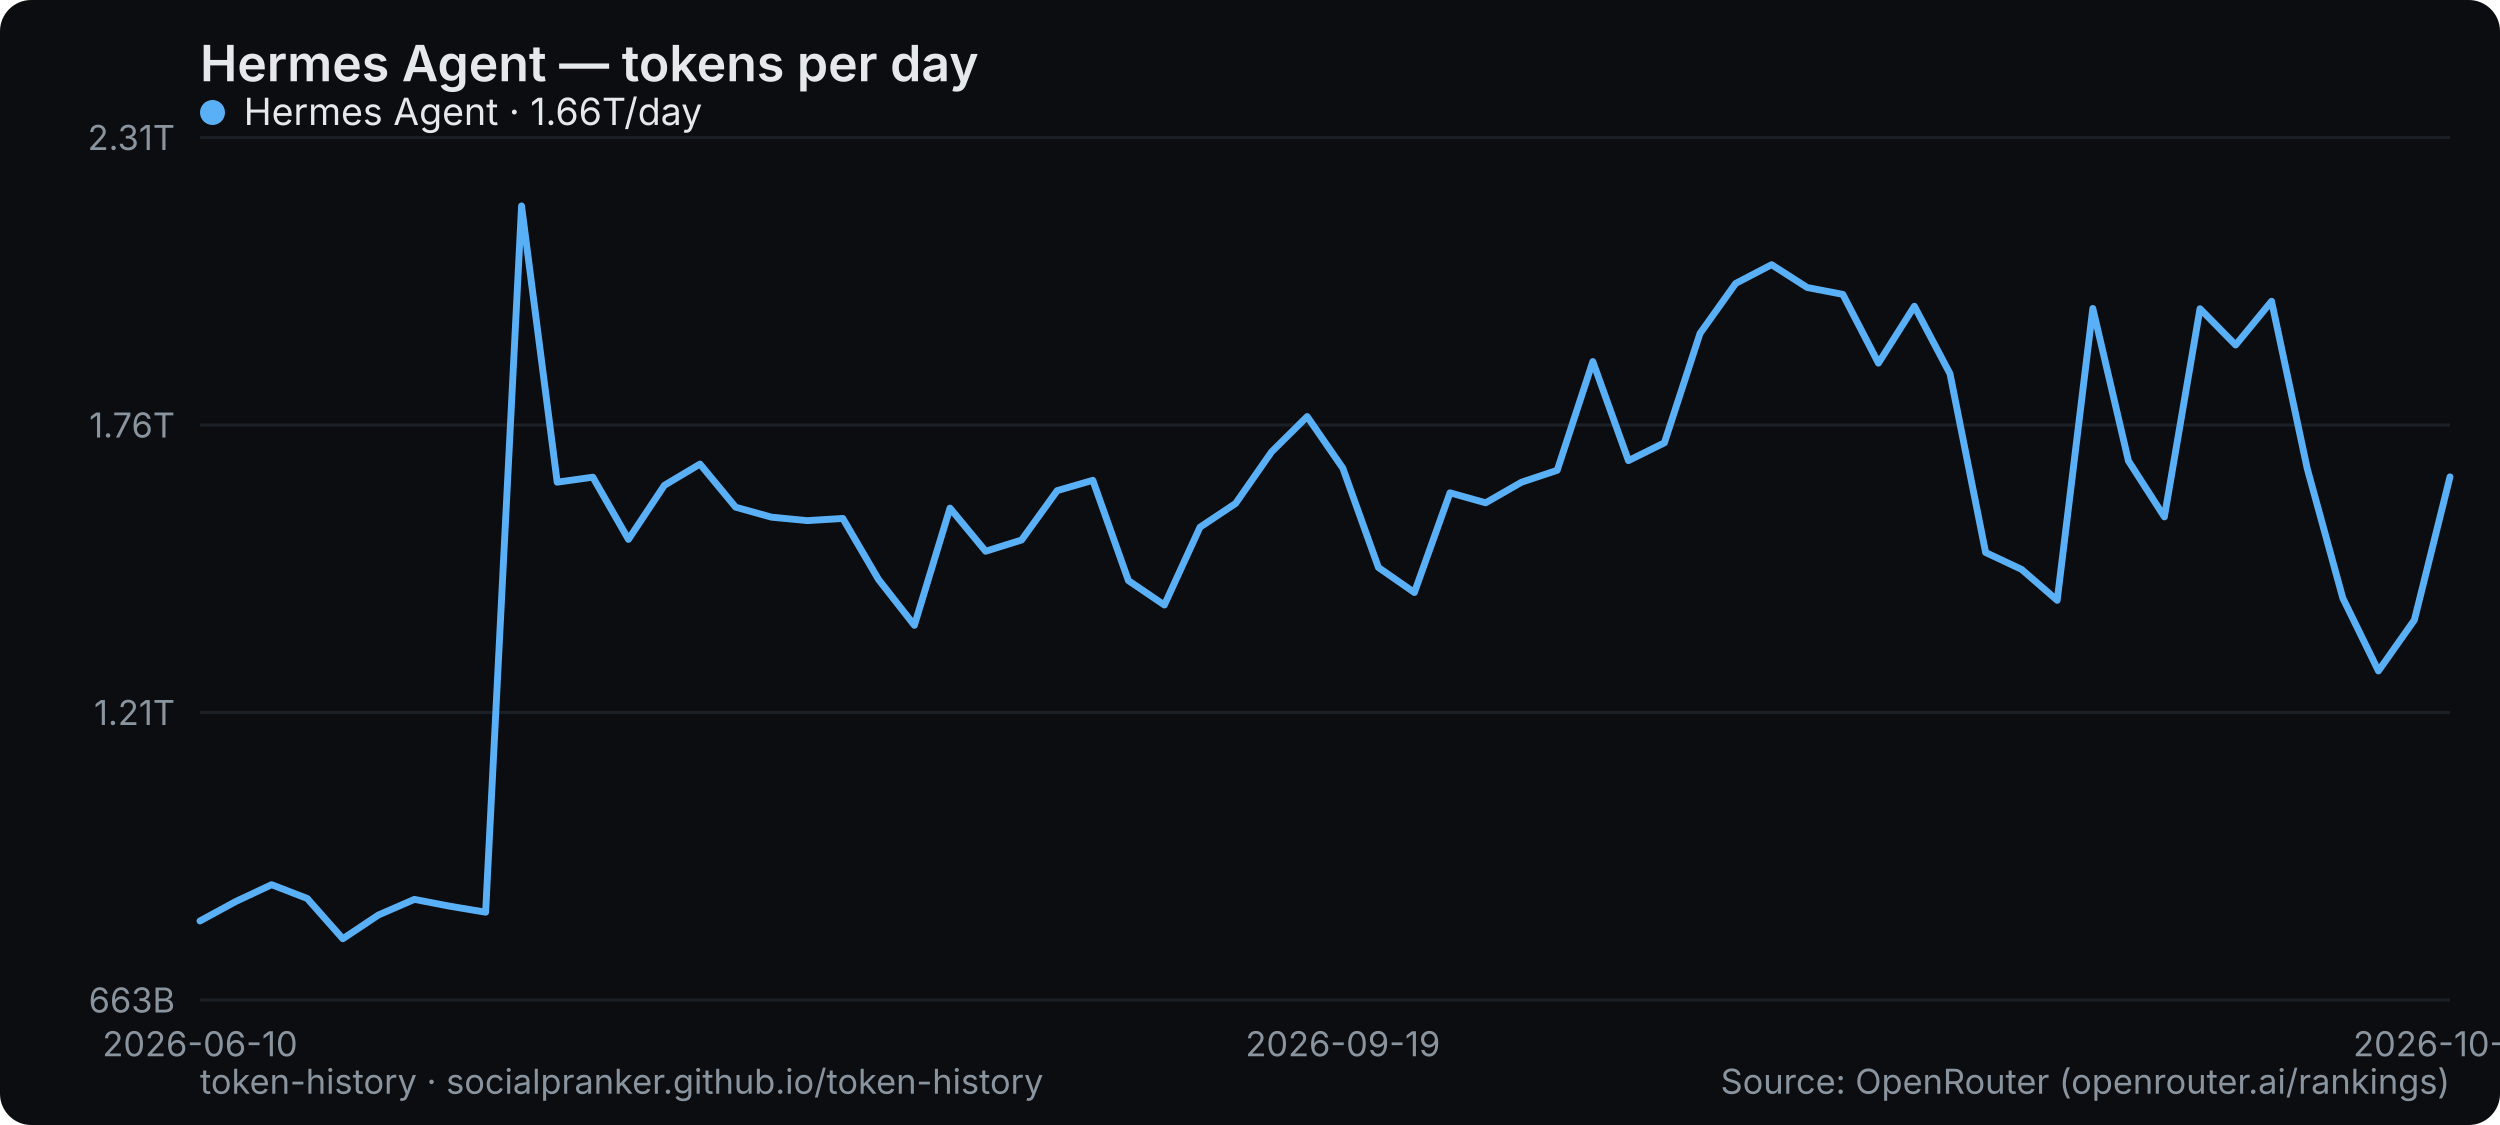
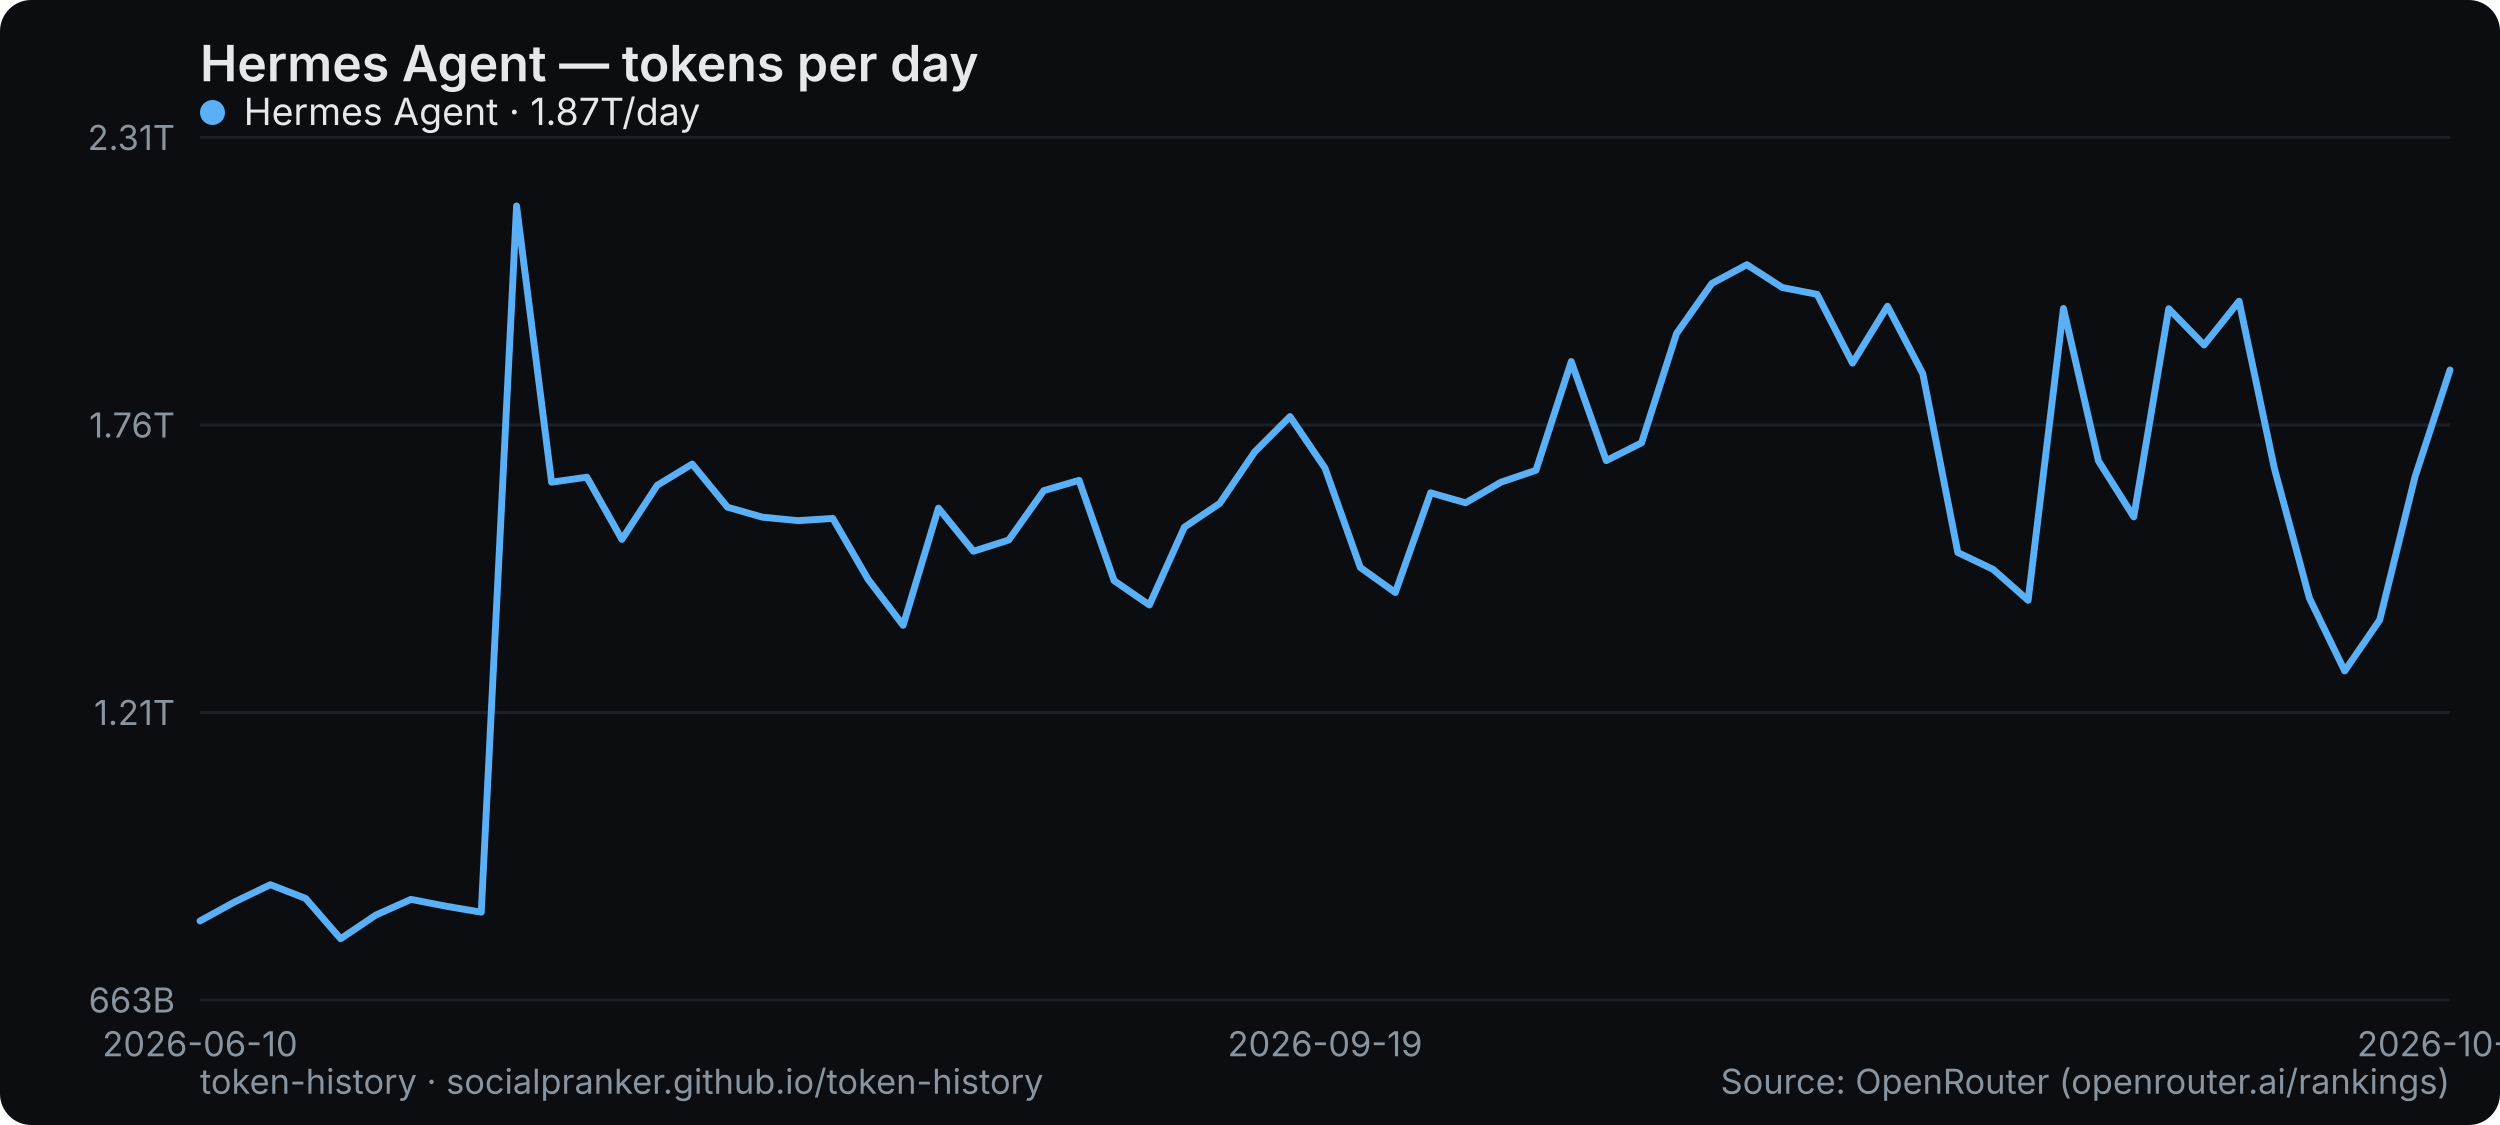
<svg xmlns="http://www.w3.org/2000/svg" width="800" height="360" viewBox="0 0 800 360" role="img" aria-label="Hermes Agent — tokens per day">
  <rect width="800" height="360" rx="10" fill="#0b0d10" />
  <text x="64" y="26" font-family="system-ui,-apple-system,Segoe UI,sans-serif" font-size="16" font-weight="600" fill="#e6e9ec">Hermes Agent — tokens per day</text>
  <line x1="64" y1="320" x2="784" y2="320" stroke="#1b2026" stroke-width="1" />
  <text x="56" y="324" text-anchor="end" font-family="system-ui,-apple-system,Segoe UI,sans-serif" font-size="11" fill="#8a949e">663B</text>
  <line x1="64" y1="228" x2="784" y2="228" stroke="#1b2026" stroke-width="1" />
  <text x="56" y="232" text-anchor="end" font-family="system-ui,-apple-system,Segoe UI,sans-serif" font-size="11" fill="#8a949e">1.21T</text>
  <line x1="64" y1="136" x2="784" y2="136" stroke="#1b2026" stroke-width="1" />
  <text x="56" y="140" text-anchor="end" font-family="system-ui,-apple-system,Segoe UI,sans-serif" font-size="11" fill="#8a949e">1.76T</text>
  <line x1="64" y1="44" x2="784" y2="44" stroke="#1b2026" stroke-width="1" />
  <text x="56" y="48" text-anchor="end" font-family="system-ui,-apple-system,Segoe UI,sans-serif" font-size="11" fill="#8a949e">2.31T</text>
  <text x="64" y="338" text-anchor="middle" font-family="system-ui,-apple-system,Segoe UI,sans-serif" font-size="11" fill="#8a949e">2026-06-10</text>
-   <text x="429.714" y="338" text-anchor="middle" font-family="system-ui,-apple-system,Segoe UI,sans-serif" font-size="11" fill="#8a949e">2026-09-19</text>
-   <text x="784" y="338" text-anchor="middle" font-family="system-ui,-apple-system,Segoe UI,sans-serif" font-size="11" fill="#8a949e">2026-10-20</text>
-   <polyline points="64.0,294.7 75.4,288.5 86.9,283.1 98.3,287.5 109.7,300.4 121.1,292.8 132.6,287.8 144.0,290.0 155.4,291.9 166.9,65.9 178.3,154.3 189.7,152.7 201.1,172.6 212.6,155.3 224.0,148.5 235.4,162.3 246.9,165.5 258.3,166.6 269.7,165.9 281.1,185.4 292.6,200.1 304.0,162.6 315.4,176.4 326.9,172.8 338.3,157.0 349.7,153.7 361.1,185.8 372.6,193.6 384.0,168.7 395.4,161.1 406.9,144.6 418.3,133.3 429.7,149.8 441.1,181.6 452.6,189.6 464.0,157.7 475.4,160.9 486.9,154.3 498.3,150.5 509.7,115.7 521.1,147.4 532.6,141.7 544.0,106.7 555.4,90.7 566.9,84.7 578.3,92.0 589.7,94.2 601.1,116.2 612.6,98.0 624.0,119.6 635.4,176.8 646.9,182.2 658.3,192.1 669.7,98.7 681.1,147.5 692.6,165.4 704.0,98.8 715.4,110.4 726.9,96.4 738.3,149.9 749.7,191.4 761.1,214.7 772.6,198.4 784.0,152.6" fill="none" stroke="#5ab0f7" stroke-width="2.2" stroke-linejoin="round" stroke-linecap="round" />
+   <text x="424" y="338" text-anchor="middle" font-family="system-ui,-apple-system,Segoe UI,sans-serif" font-size="11" fill="#8a949e">2026-09-19</text>
+   <text x="784" y="338" text-anchor="middle" font-family="system-ui,-apple-system,Segoe UI,sans-serif" font-size="11" fill="#8a949e">2026-10-21</text>
+   <polyline points="64.0,294.7 75.3,288.5 86.5,283.1 97.8,287.5 109.0,300.4 120.3,292.8 131.5,287.8 142.8,290.0 154.0,291.9 165.3,65.9 176.5,154.3 187.8,152.7 199.0,172.6 210.3,155.3 221.5,148.5 232.8,162.3 244.0,165.5 255.3,166.6 266.5,165.9 277.8,185.4 289.0,200.1 300.3,162.6 311.5,176.4 322.8,172.8 334.0,157.0 345.3,153.7 356.5,185.8 367.8,193.6 379.0,168.7 390.3,161.1 401.5,144.6 412.8,133.3 424.0,149.8 435.3,181.6 446.5,189.6 457.8,157.7 469.0,160.9 480.3,154.3 491.5,150.5 502.8,115.7 514.0,147.4 525.3,141.7 536.5,106.7 547.8,90.7 559.0,84.7 570.3,92.0 581.5,94.2 592.8,116.2 604.0,98.0 615.3,119.6 626.5,176.8 637.8,182.2 649.0,192.1 660.3,98.7 671.5,147.5 682.8,165.4 694.0,98.8 705.3,110.4 716.5,96.4 727.8,149.9 739.0,191.4 750.3,214.7 761.5,198.4 772.8,152.6 784.0,118.4" fill="none" stroke="#5ab0f7" stroke-width="2.2" stroke-linejoin="round" stroke-linecap="round" />
  <g font-family="system-ui,-apple-system,Segoe UI,sans-serif" font-size="12">
    <circle cx="68" cy="36" r="4" fill="#5ab0f7" />
-     <text x="78" y="40" fill="#e6e9ec">Hermes Agent · 1.66T/day</text>
+     <text x="78" y="40" fill="#e6e9ec">Hermes Agent · 1.87T/day</text>
  </g>
  <text x="64" y="350" font-family="system-ui,-apple-system,Segoe UI,sans-serif" font-size="11" fill="#8a949e">token-history · socialpranker.github.io/token-history</text>
  <text x="784" y="350" text-anchor="end" font-family="system-ui,-apple-system,Segoe UI,sans-serif" font-size="11" fill="#8a949e">Source: OpenRouter (openrouter.ai/rankings)</text>
</svg>
